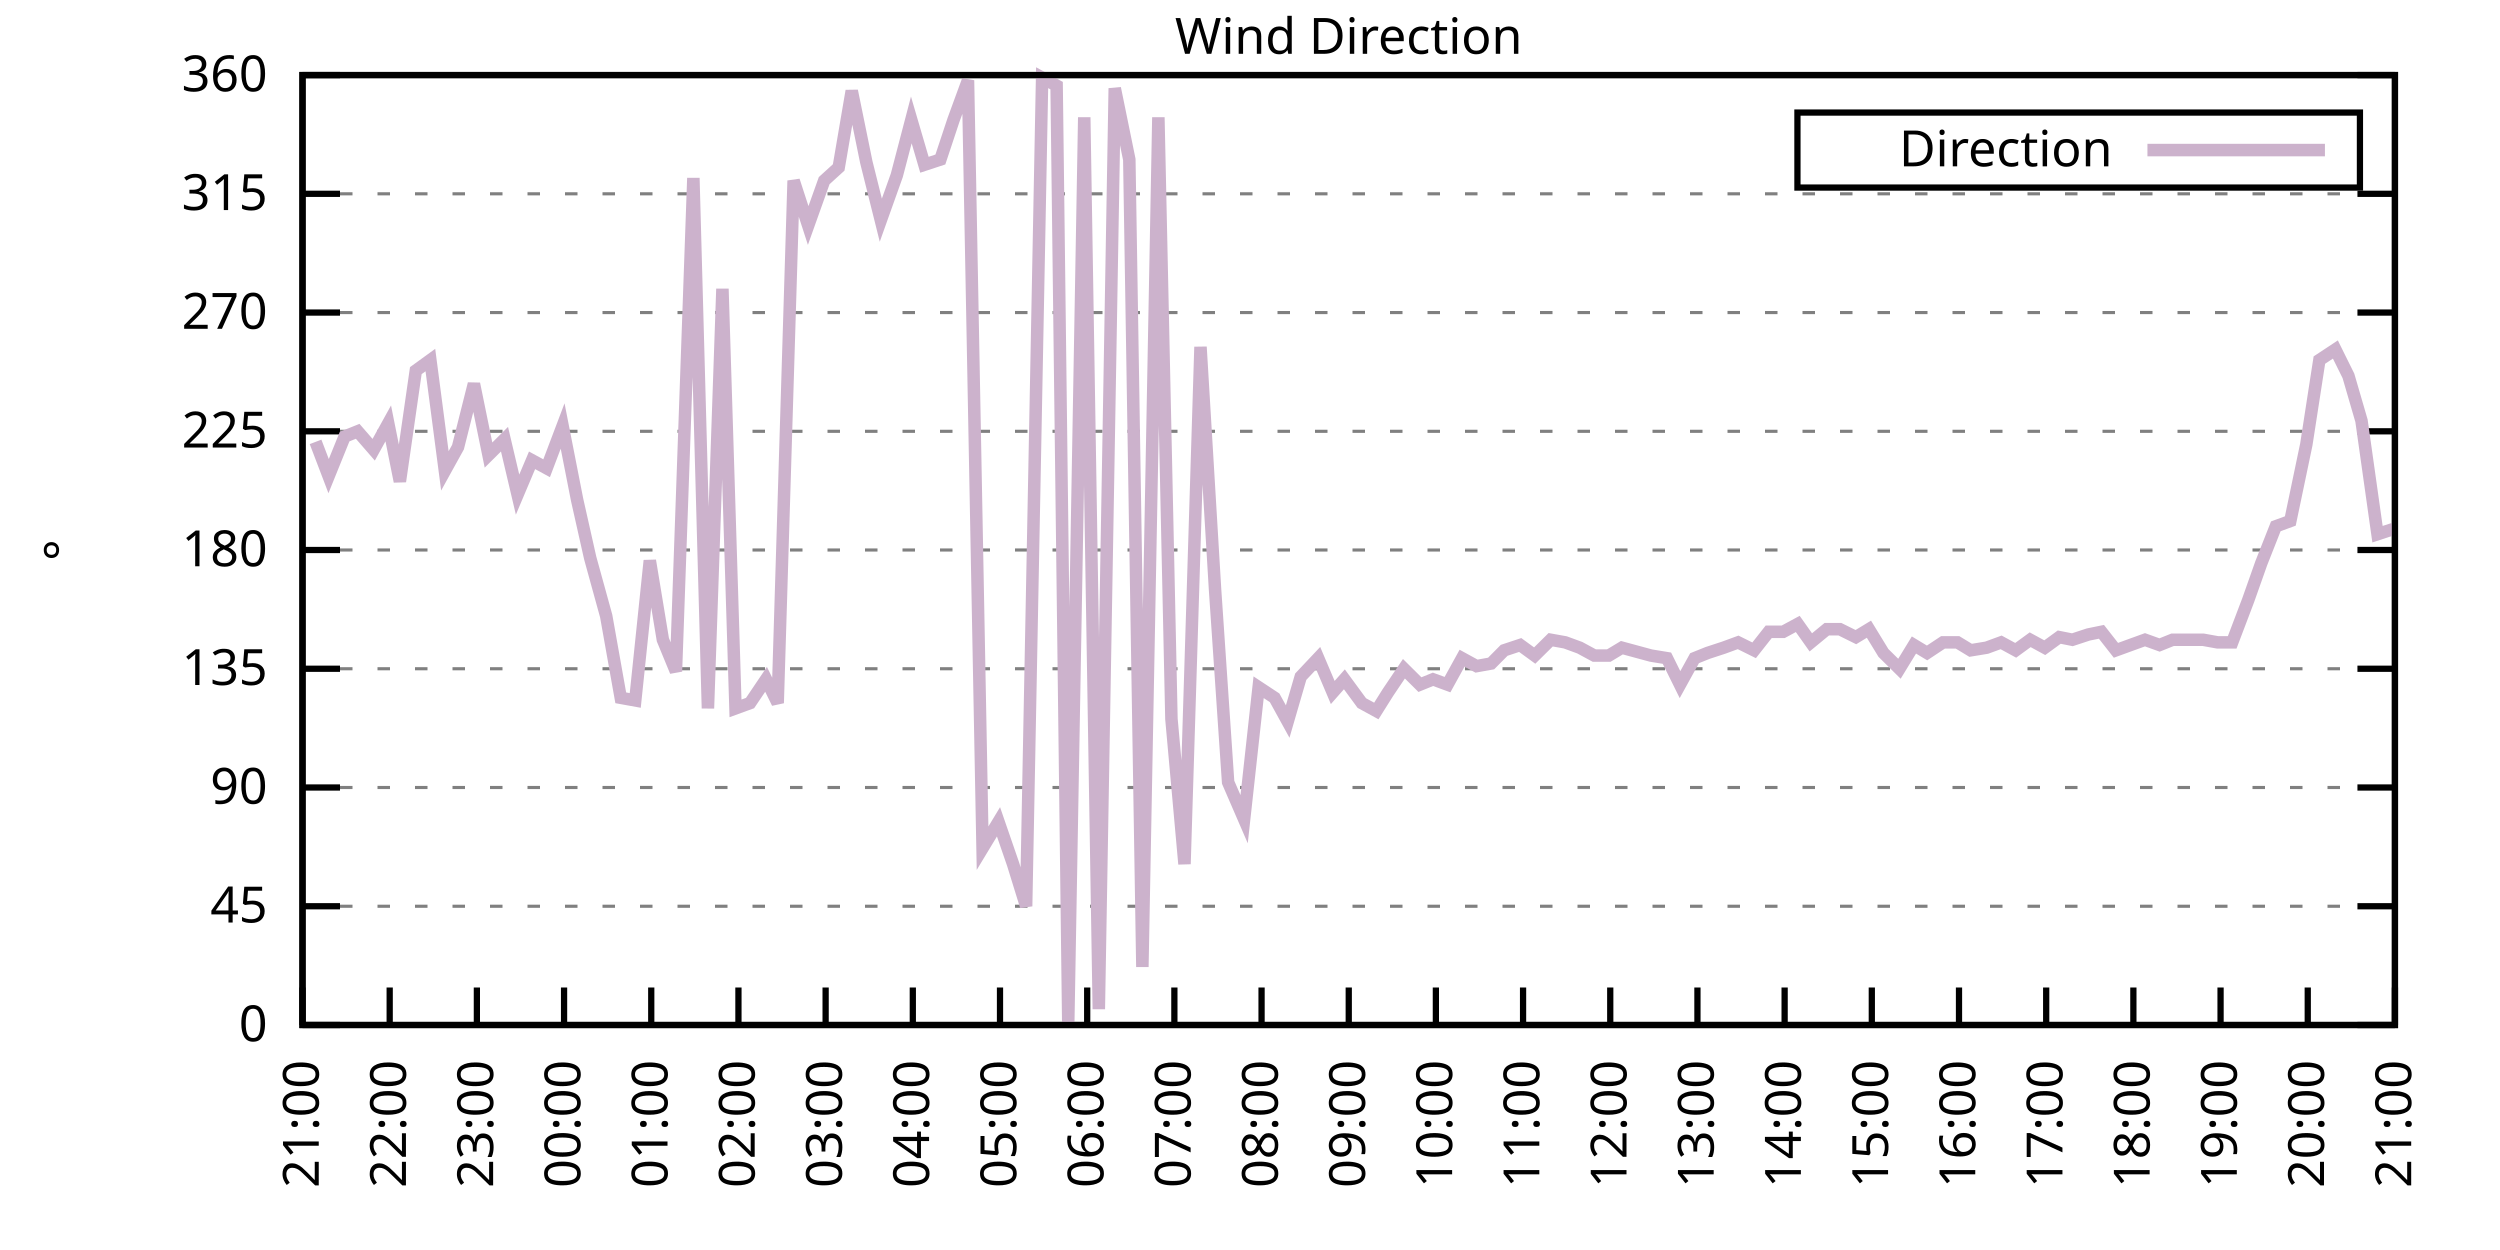
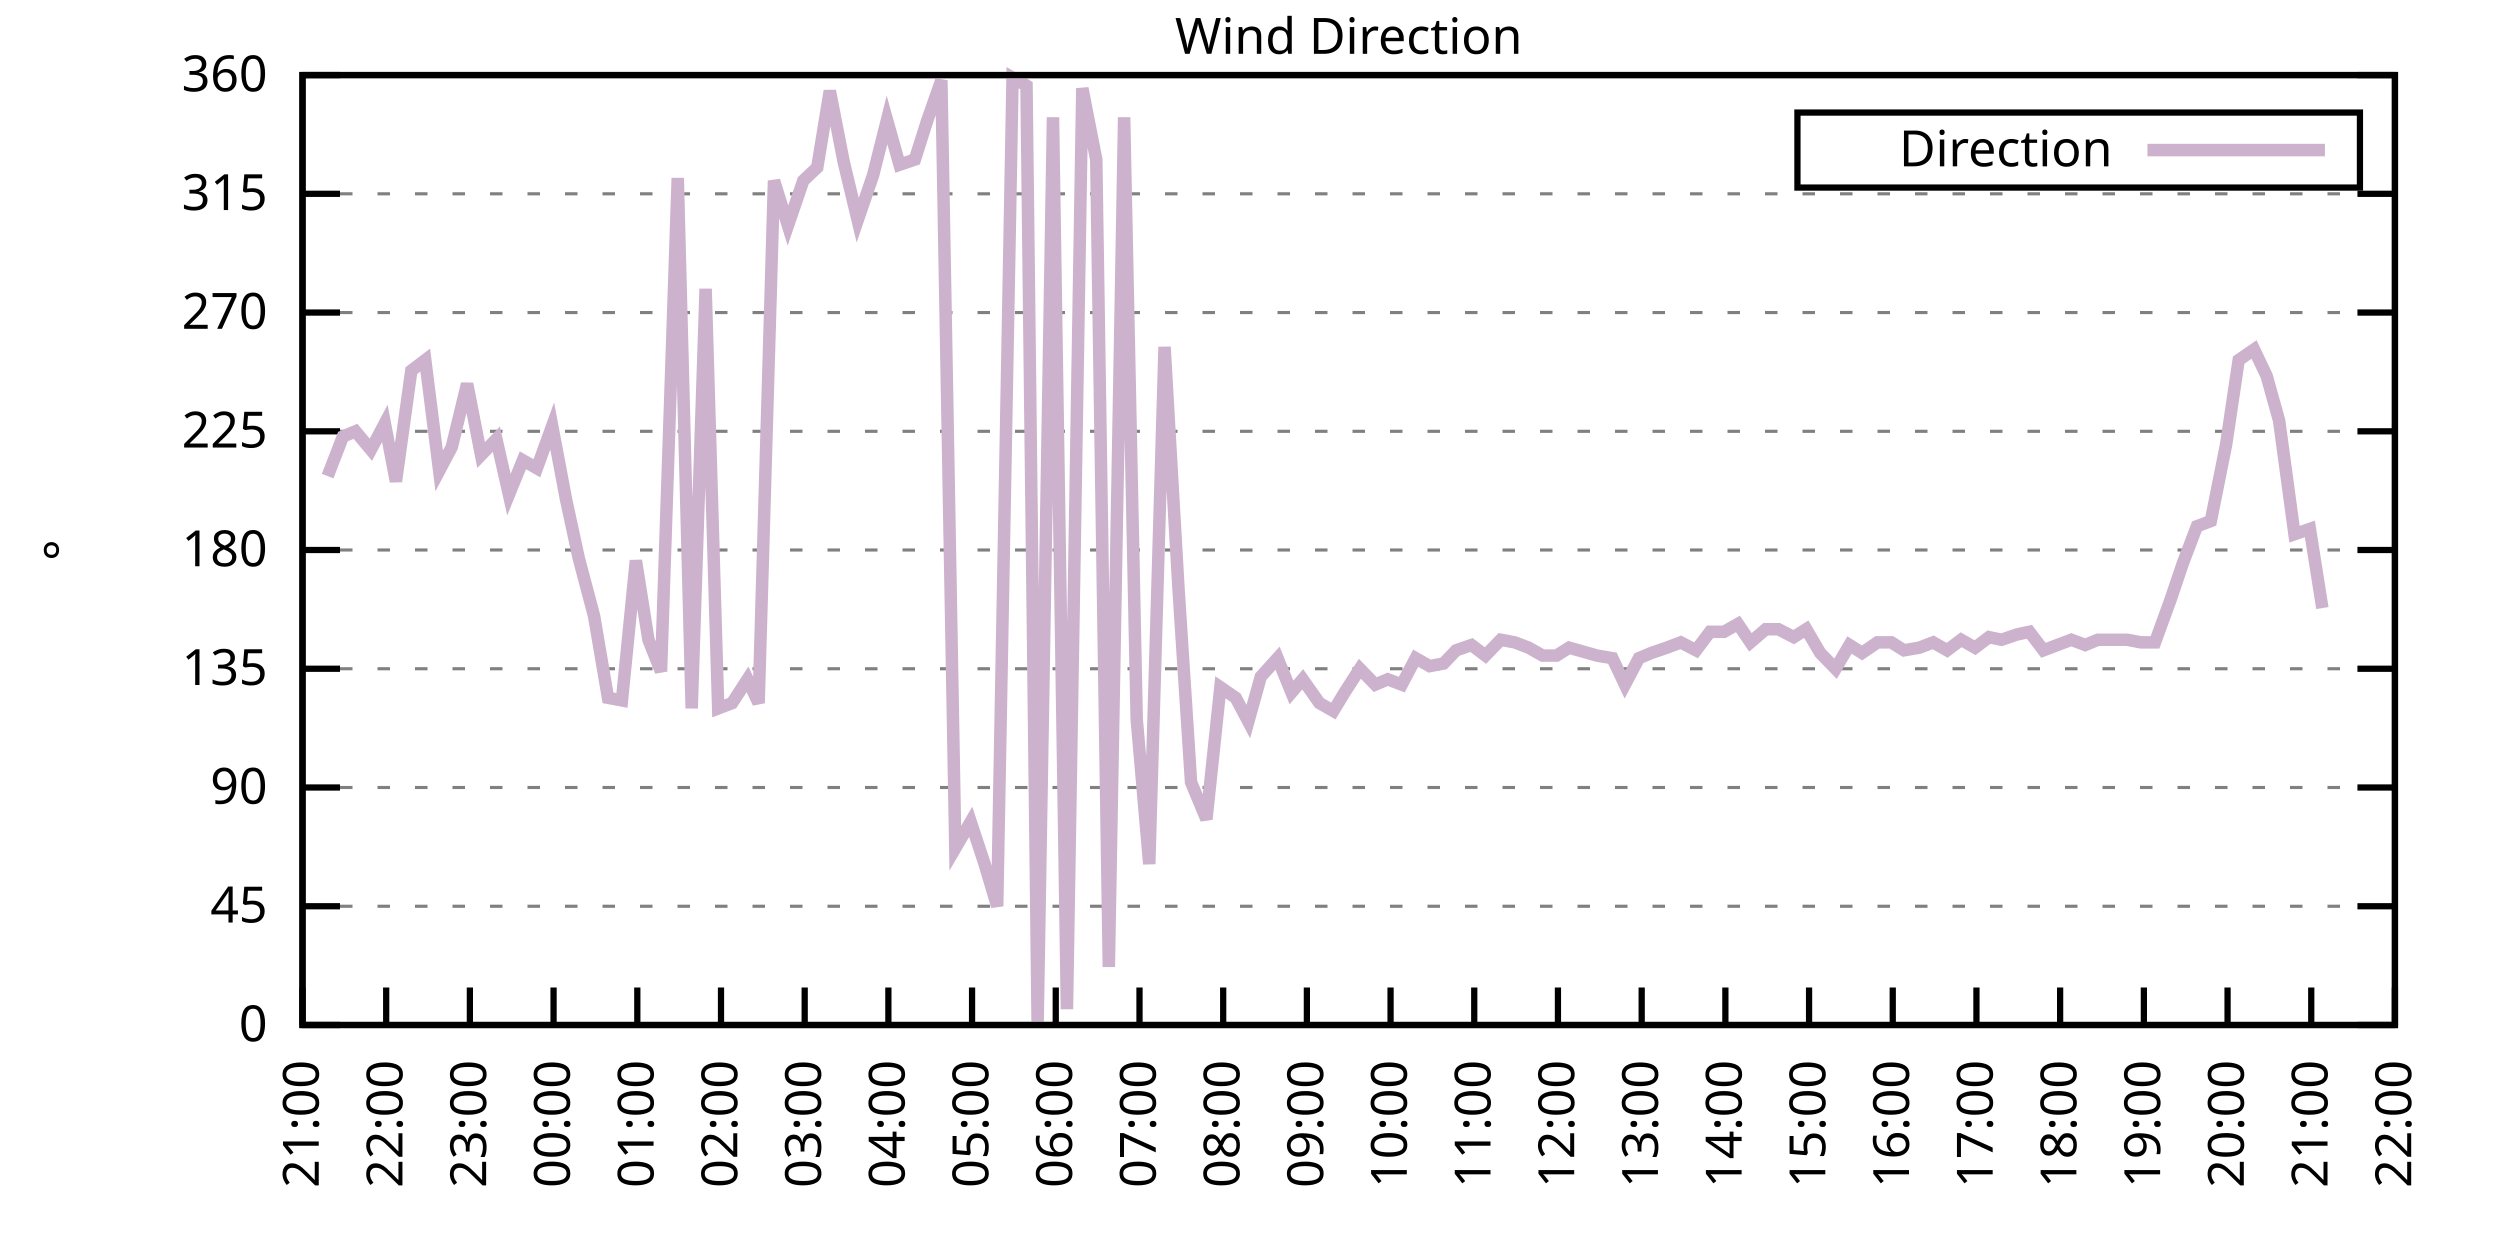
<svg xmlns="http://www.w3.org/2000/svg" xmlns:xlink="http://www.w3.org/1999/xlink" width="400" height="200" viewBox="0 0 400 200">
  <g id="gnuplot_canvas">
    <rect x="0" y="0" width="400" height="200" fill="none" />
    <defs>
      <circle id="gpDot" r="0.5" stroke-width="0.5" stroke="currentColor" />
      <path id="gpPt0" stroke-width="0.333" stroke="currentColor" d="M-1,0 h2 M0,-1 v2" />
      <path id="gpPt1" stroke-width="0.333" stroke="currentColor" d="M-1,-1 L1,1 M1,-1 L-1,1" />
      <path id="gpPt2" stroke-width="0.333" stroke="currentColor" d="M-1,0 L1,0 M0,-1 L0,1 M-1,-1 L1,1 M-1,1 L1,-1" />
      <rect id="gpPt3" stroke-width="0.333" stroke="currentColor" x="-1" y="-1" width="2" height="2" />
      <rect id="gpPt4" stroke-width="0.333" stroke="currentColor" fill="currentColor" x="-1" y="-1" width="2" height="2" />
      <circle id="gpPt5" stroke-width="0.333" stroke="currentColor" cx="0" cy="0" r="1" />
      <use xlink:href="#gpPt5" id="gpPt6" fill="currentColor" stroke="none" />
      <path id="gpPt7" stroke-width="0.333" stroke="currentColor" d="M0,-1.33 L-1.33,0.67 L1.33,0.67 z" />
      <use xlink:href="#gpPt7" id="gpPt8" fill="currentColor" stroke="none" />
      <use xlink:href="#gpPt7" id="gpPt9" stroke="currentColor" transform="rotate(180)" />
      <use xlink:href="#gpPt9" id="gpPt10" fill="currentColor" stroke="none" />
      <use xlink:href="#gpPt3" id="gpPt11" stroke="currentColor" transform="rotate(45)" />
      <use xlink:href="#gpPt11" id="gpPt12" fill="currentColor" stroke="none" />
      <path id="gpPt13" stroke-width="0.333" stroke="currentColor" d="M0,1.330 L1.265,0.411 L0.782,-1.067 L-0.782,-1.076 L-1.265,0.411 z" />
      <use xlink:href="#gpPt13" id="gpPt14" fill="currentColor" stroke="none" />
      <filter id="textbox" filterUnits="objectBoundingBox" x="0" y="0" height="1" width="1">
        <feFlood flood-color="white" flood-opacity="1" result="bgnd" />
        <feComposite in="SourceGraphic" in2="bgnd" operator="atop" />
      </filter>
      <filter id="greybox" filterUnits="objectBoundingBox" x="0" y="0" height="1" width="1">
        <feFlood flood-color="lightgrey" flood-opacity="1" result="grey" />
        <feComposite in="SourceGraphic" in2="grey" operator="atop" />
      </filter>
    </defs>
    <g fill="none" color="white" stroke="currentColor" stroke-width="1.00" stroke-linecap="butt" stroke-linejoin="miter">
</g>
    <g fill="none" color="black" stroke="currentColor" stroke-width="1.00" stroke-linecap="butt" stroke-linejoin="miter">
      <g stroke="none" shape-rendering="crispEdges">
        <polygon fill="rgb(255, 255, 255)" points="48.40,164.00 383.18,164.00 383.18,12.02 48.40,12.02 " />
      </g>
    </g>
    <g fill="none" color="black" stroke="currentColor" stroke-width="1.00" stroke-linecap="butt" stroke-linejoin="miter">
</g>
    <g fill="none" color="black" stroke="black" stroke-width="0.50" stroke-linecap="butt" stroke-linejoin="miter">
</g>
    <g fill="none" color="gray" stroke="currentColor" stroke-width="0.50" stroke-linecap="butt" stroke-linejoin="miter">
      <path stroke="gray" stroke-dasharray="2,4" class="gridline" d="M48.40,164.00 L383.19,164.00  " />
    </g>
    <g fill="none" color="gray" stroke="gray" stroke-width="1.00" stroke-linecap="butt" stroke-linejoin="miter">
</g>
    <g fill="none" color="black" stroke="currentColor" stroke-width="1.00" stroke-linecap="butt" stroke-linejoin="miter">
      <path stroke="black" d="M48.40,164.00 L54.40,164.00 M383.19,164.00 L377.19,164.00  " />
      <g transform="translate(42.80,166.60)" stroke="none" fill="black" font-family="Sans" font-size="8.00" text-anchor="end">
        <text>
          <tspan font-family="Sans"> 0</tspan>
        </text>
      </g>
    </g>
    <g fill="none" color="black" stroke="currentColor" stroke-width="1.00" stroke-linecap="butt" stroke-linejoin="miter">
</g>
    <g fill="none" color="black" stroke="black" stroke-width="0.50" stroke-linecap="butt" stroke-linejoin="miter">
</g>
    <g fill="none" color="gray" stroke="currentColor" stroke-width="0.50" stroke-linecap="butt" stroke-linejoin="miter">
      <path stroke="gray" stroke-dasharray="2,4" class="gridline" d="M48.40,145.00 L383.19,145.00  " />
    </g>
    <g fill="none" color="gray" stroke="gray" stroke-width="1.00" stroke-linecap="butt" stroke-linejoin="miter">
</g>
    <g fill="none" color="black" stroke="currentColor" stroke-width="1.00" stroke-linecap="butt" stroke-linejoin="miter">
      <path stroke="black" d="M48.40,145.00 L54.40,145.00 M383.19,145.00 L377.19,145.00  " />
      <g transform="translate(42.80,147.60)" stroke="none" fill="black" font-family="Sans" font-size="8.00" text-anchor="end">
        <text>
          <tspan font-family="Sans"> 45</tspan>
        </text>
      </g>
    </g>
    <g fill="none" color="black" stroke="currentColor" stroke-width="1.00" stroke-linecap="butt" stroke-linejoin="miter">
</g>
    <g fill="none" color="black" stroke="black" stroke-width="0.50" stroke-linecap="butt" stroke-linejoin="miter">
</g>
    <g fill="none" color="gray" stroke="currentColor" stroke-width="0.50" stroke-linecap="butt" stroke-linejoin="miter">
      <path stroke="gray" stroke-dasharray="2,4" class="gridline" d="M48.40,126.00 L383.19,126.00  " />
    </g>
    <g fill="none" color="gray" stroke="gray" stroke-width="1.00" stroke-linecap="butt" stroke-linejoin="miter">
</g>
    <g fill="none" color="black" stroke="currentColor" stroke-width="1.00" stroke-linecap="butt" stroke-linejoin="miter">
      <path stroke="black" d="M48.40,126.00 L54.40,126.00 M383.19,126.00 L377.19,126.00  " />
      <g transform="translate(42.80,128.60)" stroke="none" fill="black" font-family="Sans" font-size="8.00" text-anchor="end">
        <text>
          <tspan font-family="Sans"> 90</tspan>
        </text>
      </g>
    </g>
    <g fill="none" color="black" stroke="currentColor" stroke-width="1.00" stroke-linecap="butt" stroke-linejoin="miter">
</g>
    <g fill="none" color="black" stroke="black" stroke-width="0.50" stroke-linecap="butt" stroke-linejoin="miter">
</g>
    <g fill="none" color="gray" stroke="currentColor" stroke-width="0.50" stroke-linecap="butt" stroke-linejoin="miter">
      <path stroke="gray" stroke-dasharray="2,4" class="gridline" d="M48.40,107.00 L383.19,107.00  " />
    </g>
    <g fill="none" color="gray" stroke="gray" stroke-width="1.00" stroke-linecap="butt" stroke-linejoin="miter">
</g>
    <g fill="none" color="black" stroke="currentColor" stroke-width="1.00" stroke-linecap="butt" stroke-linejoin="miter">
      <path stroke="black" d="M48.40,107.00 L54.40,107.00 M383.19,107.00 L377.19,107.00  " />
      <g transform="translate(42.80,109.60)" stroke="none" fill="black" font-family="Sans" font-size="8.00" text-anchor="end">
        <text>
          <tspan font-family="Sans"> 135</tspan>
        </text>
      </g>
    </g>
    <g fill="none" color="black" stroke="currentColor" stroke-width="1.00" stroke-linecap="butt" stroke-linejoin="miter">
</g>
    <g fill="none" color="black" stroke="black" stroke-width="0.50" stroke-linecap="butt" stroke-linejoin="miter">
</g>
    <g fill="none" color="gray" stroke="currentColor" stroke-width="0.50" stroke-linecap="butt" stroke-linejoin="miter">
      <path stroke="gray" stroke-dasharray="2,4" class="gridline" d="M48.40,88.00 L383.19,88.00  " />
    </g>
    <g fill="none" color="gray" stroke="gray" stroke-width="1.00" stroke-linecap="butt" stroke-linejoin="miter">
</g>
    <g fill="none" color="black" stroke="currentColor" stroke-width="1.00" stroke-linecap="butt" stroke-linejoin="miter">
      <path stroke="black" d="M48.40,88.00 L54.40,88.00 M383.19,88.00 L377.19,88.00  " />
      <g transform="translate(42.80,90.60)" stroke="none" fill="black" font-family="Sans" font-size="8.00" text-anchor="end">
        <text>
          <tspan font-family="Sans"> 180</tspan>
        </text>
      </g>
    </g>
    <g fill="none" color="black" stroke="currentColor" stroke-width="1.00" stroke-linecap="butt" stroke-linejoin="miter">
</g>
    <g fill="none" color="black" stroke="black" stroke-width="0.50" stroke-linecap="butt" stroke-linejoin="miter">
</g>
    <g fill="none" color="gray" stroke="currentColor" stroke-width="0.50" stroke-linecap="butt" stroke-linejoin="miter">
      <path stroke="gray" stroke-dasharray="2,4" class="gridline" d="M48.40,69.01 L383.19,69.01  " />
    </g>
    <g fill="none" color="gray" stroke="gray" stroke-width="1.00" stroke-linecap="butt" stroke-linejoin="miter">
</g>
    <g fill="none" color="black" stroke="currentColor" stroke-width="1.00" stroke-linecap="butt" stroke-linejoin="miter">
      <path stroke="black" d="M48.40,69.01 L54.40,69.01 M383.19,69.01 L377.19,69.01  " />
      <g transform="translate(42.80,71.61)" stroke="none" fill="black" font-family="Sans" font-size="8.00" text-anchor="end">
        <text>
          <tspan font-family="Sans"> 225</tspan>
        </text>
      </g>
    </g>
    <g fill="none" color="black" stroke="currentColor" stroke-width="1.00" stroke-linecap="butt" stroke-linejoin="miter">
</g>
    <g fill="none" color="black" stroke="black" stroke-width="0.50" stroke-linecap="butt" stroke-linejoin="miter">
</g>
    <g fill="none" color="gray" stroke="currentColor" stroke-width="0.50" stroke-linecap="butt" stroke-linejoin="miter">
      <path stroke="gray" stroke-dasharray="2,4" class="gridline" d="M48.40,50.01 L383.19,50.01  " />
    </g>
    <g fill="none" color="gray" stroke="gray" stroke-width="1.00" stroke-linecap="butt" stroke-linejoin="miter">
</g>
    <g fill="none" color="black" stroke="currentColor" stroke-width="1.00" stroke-linecap="butt" stroke-linejoin="miter">
      <path stroke="black" d="M48.40,50.01 L54.40,50.01 M383.19,50.01 L377.19,50.01  " />
      <g transform="translate(42.80,52.61)" stroke="none" fill="black" font-family="Sans" font-size="8.00" text-anchor="end">
        <text>
          <tspan font-family="Sans"> 270</tspan>
        </text>
      </g>
    </g>
    <g fill="none" color="black" stroke="currentColor" stroke-width="1.00" stroke-linecap="butt" stroke-linejoin="miter">
</g>
    <g fill="none" color="black" stroke="black" stroke-width="0.50" stroke-linecap="butt" stroke-linejoin="miter">
</g>
    <g fill="none" color="gray" stroke="currentColor" stroke-width="0.50" stroke-linecap="butt" stroke-linejoin="miter">
      <path stroke="gray" stroke-dasharray="2,4" class="gridline" d="M48.40,31.01 L383.19,31.01  " />
    </g>
    <g fill="none" color="gray" stroke="gray" stroke-width="1.00" stroke-linecap="butt" stroke-linejoin="miter">
</g>
    <g fill="none" color="black" stroke="currentColor" stroke-width="1.00" stroke-linecap="butt" stroke-linejoin="miter">
      <path stroke="black" d="M48.40,31.01 L54.40,31.01 M383.19,31.01 L377.19,31.01  " />
      <g transform="translate(42.80,33.61)" stroke="none" fill="black" font-family="Sans" font-size="8.00" text-anchor="end">
        <text>
          <tspan font-family="Sans"> 315</tspan>
        </text>
      </g>
    </g>
    <g fill="none" color="black" stroke="currentColor" stroke-width="1.00" stroke-linecap="butt" stroke-linejoin="miter">
</g>
    <g fill="none" color="black" stroke="black" stroke-width="0.50" stroke-linecap="butt" stroke-linejoin="miter">
</g>
    <g fill="none" color="gray" stroke="currentColor" stroke-width="0.50" stroke-linecap="butt" stroke-linejoin="miter">
      <path stroke="gray" stroke-dasharray="2,4" class="gridline" d="M48.40,12.01 L383.19,12.01  " />
    </g>
    <g fill="none" color="gray" stroke="gray" stroke-width="1.00" stroke-linecap="butt" stroke-linejoin="miter">
</g>
    <g fill="none" color="black" stroke="currentColor" stroke-width="1.00" stroke-linecap="butt" stroke-linejoin="miter">
      <path stroke="black" d="M48.40,12.01 L54.40,12.01 M383.19,12.01 L377.19,12.01  " />
      <g transform="translate(42.80,14.61)" stroke="none" fill="black" font-family="Sans" font-size="8.00" text-anchor="end">
        <text>
          <tspan font-family="Sans"> 360</tspan>
        </text>
      </g>
    </g>
    <g fill="none" color="black" stroke="currentColor" stroke-width="1.00" stroke-linecap="butt" stroke-linejoin="miter">
      <path stroke="black" d="M48.40,164.00 L48.40,158.00  " />
      <g transform="translate(51.00,169.60) rotate(270.00)" stroke="none" fill="black" font-family="Sans" font-size="8.00" text-anchor="end">
        <text>
          <tspan font-family="Sans">21:00</tspan>
        </text>
      </g>
    </g>
    <g fill="none" color="black" stroke="currentColor" stroke-width="1.00" stroke-linecap="butt" stroke-linejoin="miter">
-       <path stroke="black" d="M62.35,164.00 L62.35,158.00  " />
-       <g transform="translate(64.95,169.60) rotate(270.00)" stroke="none" fill="black" font-family="Sans" font-size="8.00" text-anchor="end">
+       <path stroke="black" d="M61.79,164.00 L61.79,158.00  " />
+       <g transform="translate(64.39,169.60) rotate(270.00)" stroke="none" fill="black" font-family="Sans" font-size="8.00" text-anchor="end">
        <text>
          <tspan font-family="Sans">22:00</tspan>
        </text>
      </g>
    </g>
    <g fill="none" color="black" stroke="currentColor" stroke-width="1.00" stroke-linecap="butt" stroke-linejoin="miter">
-       <path stroke="black" d="M76.30,164.00 L76.30,158.00  " />
-       <g transform="translate(78.90,169.60) rotate(270.00)" stroke="none" fill="black" font-family="Sans" font-size="8.00" text-anchor="end">
+       <path stroke="black" d="M75.18,164.00 L75.18,158.00  " />
+       <g transform="translate(77.78,169.60) rotate(270.00)" stroke="none" fill="black" font-family="Sans" font-size="8.00" text-anchor="end">
        <text>
          <tspan font-family="Sans">23:00</tspan>
        </text>
      </g>
    </g>
    <g fill="none" color="black" stroke="currentColor" stroke-width="1.00" stroke-linecap="butt" stroke-linejoin="miter">
-       <path stroke="black" d="M90.25,164.00 L90.25,158.00  " />
-       <g transform="translate(92.85,169.60) rotate(270.00)" stroke="none" fill="black" font-family="Sans" font-size="8.00" text-anchor="end">
+       <path stroke="black" d="M88.57,164.00 L88.57,158.00  " />
+       <g transform="translate(91.17,169.60) rotate(270.00)" stroke="none" fill="black" font-family="Sans" font-size="8.00" text-anchor="end">
        <text>
          <tspan font-family="Sans">00:00</tspan>
        </text>
      </g>
    </g>
    <g fill="none" color="black" stroke="currentColor" stroke-width="1.00" stroke-linecap="butt" stroke-linejoin="miter">
-       <path stroke="black" d="M104.20,164.00 L104.20,158.00  " />
-       <g transform="translate(106.80,169.60) rotate(270.00)" stroke="none" fill="black" font-family="Sans" font-size="8.00" text-anchor="end">
+       <path stroke="black" d="M101.97,164.00 L101.97,158.00  " />
+       <g transform="translate(104.57,169.60) rotate(270.00)" stroke="none" fill="black" font-family="Sans" font-size="8.00" text-anchor="end">
        <text>
          <tspan font-family="Sans">01:00</tspan>
        </text>
      </g>
    </g>
    <g fill="none" color="black" stroke="currentColor" stroke-width="1.00" stroke-linecap="butt" stroke-linejoin="miter">
-       <path stroke="black" d="M118.15,164.00 L118.15,158.00  " />
-       <g transform="translate(120.75,169.60) rotate(270.00)" stroke="none" fill="black" font-family="Sans" font-size="8.00" text-anchor="end">
+       <path stroke="black" d="M115.36,164.00 L115.36,158.00  " />
+       <g transform="translate(117.96,169.60) rotate(270.00)" stroke="none" fill="black" font-family="Sans" font-size="8.00" text-anchor="end">
        <text>
          <tspan font-family="Sans">02:00</tspan>
        </text>
      </g>
    </g>
    <g fill="none" color="black" stroke="currentColor" stroke-width="1.00" stroke-linecap="butt" stroke-linejoin="miter">
-       <path stroke="black" d="M132.10,164.00 L132.10,158.00  " />
-       <g transform="translate(134.70,169.60) rotate(270.00)" stroke="none" fill="black" font-family="Sans" font-size="8.00" text-anchor="end">
+       <path stroke="black" d="M128.75,164.00 L128.75,158.00  " />
+       <g transform="translate(131.35,169.60) rotate(270.00)" stroke="none" fill="black" font-family="Sans" font-size="8.00" text-anchor="end">
        <text>
          <tspan font-family="Sans">03:00</tspan>
        </text>
      </g>
    </g>
    <g fill="none" color="black" stroke="currentColor" stroke-width="1.00" stroke-linecap="butt" stroke-linejoin="miter">
-       <path stroke="black" d="M146.05,164.00 L146.05,158.00  " />
-       <g transform="translate(148.65,169.60) rotate(270.00)" stroke="none" fill="black" font-family="Sans" font-size="8.00" text-anchor="end">
+       <path stroke="black" d="M142.14,164.00 L142.14,158.00  " />
+       <g transform="translate(144.74,169.60) rotate(270.00)" stroke="none" fill="black" font-family="Sans" font-size="8.00" text-anchor="end">
        <text>
          <tspan font-family="Sans">04:00</tspan>
        </text>
      </g>
    </g>
    <g fill="none" color="black" stroke="currentColor" stroke-width="1.00" stroke-linecap="butt" stroke-linejoin="miter">
-       <path stroke="black" d="M160.00,164.00 L160.00,158.00  " />
-       <g transform="translate(162.60,169.60) rotate(270.00)" stroke="none" fill="black" font-family="Sans" font-size="8.00" text-anchor="end">
+       <path stroke="black" d="M155.53,164.00 L155.53,158.00  " />
+       <g transform="translate(158.13,169.60) rotate(270.00)" stroke="none" fill="black" font-family="Sans" font-size="8.00" text-anchor="end">
        <text>
          <tspan font-family="Sans">05:00</tspan>
        </text>
      </g>
    </g>
    <g fill="none" color="black" stroke="currentColor" stroke-width="1.00" stroke-linecap="butt" stroke-linejoin="miter">
-       <path stroke="black" d="M173.95,164.00 L173.95,158.00  " />
-       <g transform="translate(176.55,169.60) rotate(270.00)" stroke="none" fill="black" font-family="Sans" font-size="8.00" text-anchor="end">
+       <path stroke="black" d="M168.92,164.00 L168.92,158.00  " />
+       <g transform="translate(171.52,169.60) rotate(270.00)" stroke="none" fill="black" font-family="Sans" font-size="8.00" text-anchor="end">
        <text>
          <tspan font-family="Sans">06:00</tspan>
        </text>
      </g>
    </g>
    <g fill="none" color="black" stroke="currentColor" stroke-width="1.00" stroke-linecap="butt" stroke-linejoin="miter">
-       <path stroke="black" d="M187.90,164.00 L187.90,158.00  " />
-       <g transform="translate(190.50,169.60) rotate(270.00)" stroke="none" fill="black" font-family="Sans" font-size="8.00" text-anchor="end">
+       <path stroke="black" d="M182.32,164.00 L182.32,158.00  " />
+       <g transform="translate(184.92,169.60) rotate(270.00)" stroke="none" fill="black" font-family="Sans" font-size="8.00" text-anchor="end">
        <text>
          <tspan font-family="Sans">07:00</tspan>
        </text>
      </g>
    </g>
    <g fill="none" color="black" stroke="currentColor" stroke-width="1.00" stroke-linecap="butt" stroke-linejoin="miter">
-       <path stroke="black" d="M201.85,164.00 L201.85,158.00  " />
-       <g transform="translate(204.45,169.60) rotate(270.00)" stroke="none" fill="black" font-family="Sans" font-size="8.00" text-anchor="end">
+       <path stroke="black" d="M195.71,164.00 L195.71,158.00  " />
+       <g transform="translate(198.31,169.60) rotate(270.00)" stroke="none" fill="black" font-family="Sans" font-size="8.00" text-anchor="end">
        <text>
          <tspan font-family="Sans">08:00</tspan>
        </text>
      </g>
    </g>
    <g fill="none" color="black" stroke="currentColor" stroke-width="1.00" stroke-linecap="butt" stroke-linejoin="miter">
-       <path stroke="black" d="M215.80,164.00 L215.80,158.00  " />
-       <g transform="translate(218.40,169.60) rotate(270.00)" stroke="none" fill="black" font-family="Sans" font-size="8.00" text-anchor="end">
+       <path stroke="black" d="M209.10,164.00 L209.10,158.00  " />
+       <g transform="translate(211.70,169.60) rotate(270.00)" stroke="none" fill="black" font-family="Sans" font-size="8.00" text-anchor="end">
        <text>
          <tspan font-family="Sans">09:00</tspan>
        </text>
      </g>
    </g>
    <g fill="none" color="black" stroke="currentColor" stroke-width="1.00" stroke-linecap="butt" stroke-linejoin="miter">
-       <path stroke="black" d="M229.74,164.00 L229.74,158.00  " />
-       <g transform="translate(232.34,169.60) rotate(270.00)" stroke="none" fill="black" font-family="Sans" font-size="8.00" text-anchor="end">
+       <path stroke="black" d="M222.49,164.00 L222.49,158.00  " />
+       <g transform="translate(225.09,169.60) rotate(270.00)" stroke="none" fill="black" font-family="Sans" font-size="8.00" text-anchor="end">
        <text>
          <tspan font-family="Sans">10:00</tspan>
        </text>
      </g>
    </g>
    <g fill="none" color="black" stroke="currentColor" stroke-width="1.00" stroke-linecap="butt" stroke-linejoin="miter">
-       <path stroke="black" d="M243.69,164.00 L243.69,158.00  " />
-       <g transform="translate(246.29,169.60) rotate(270.00)" stroke="none" fill="black" font-family="Sans" font-size="8.00" text-anchor="end">
+       <path stroke="black" d="M235.88,164.00 L235.88,158.00  " />
+       <g transform="translate(238.48,169.60) rotate(270.00)" stroke="none" fill="black" font-family="Sans" font-size="8.00" text-anchor="end">
        <text>
          <tspan font-family="Sans">11:00</tspan>
        </text>
      </g>
    </g>
    <g fill="none" color="black" stroke="currentColor" stroke-width="1.00" stroke-linecap="butt" stroke-linejoin="miter">
-       <path stroke="black" d="M257.64,164.00 L257.64,158.00  " />
-       <g transform="translate(260.24,169.60) rotate(270.00)" stroke="none" fill="black" font-family="Sans" font-size="8.00" text-anchor="end">
+       <path stroke="black" d="M249.27,164.00 L249.27,158.00  " />
+       <g transform="translate(251.87,169.60) rotate(270.00)" stroke="none" fill="black" font-family="Sans" font-size="8.00" text-anchor="end">
        <text>
          <tspan font-family="Sans">12:00</tspan>
        </text>
      </g>
    </g>
    <g fill="none" color="black" stroke="currentColor" stroke-width="1.00" stroke-linecap="butt" stroke-linejoin="miter">
-       <path stroke="black" d="M271.59,164.00 L271.59,158.00  " />
-       <g transform="translate(274.19,169.60) rotate(270.00)" stroke="none" fill="black" font-family="Sans" font-size="8.00" text-anchor="end">
+       <path stroke="black" d="M262.67,164.00 L262.67,158.00  " />
+       <g transform="translate(265.27,169.60) rotate(270.00)" stroke="none" fill="black" font-family="Sans" font-size="8.00" text-anchor="end">
        <text>
          <tspan font-family="Sans">13:00</tspan>
        </text>
      </g>
    </g>
    <g fill="none" color="black" stroke="currentColor" stroke-width="1.00" stroke-linecap="butt" stroke-linejoin="miter">
-       <path stroke="black" d="M285.54,164.00 L285.54,158.00  " />
-       <g transform="translate(288.14,169.60) rotate(270.00)" stroke="none" fill="black" font-family="Sans" font-size="8.00" text-anchor="end">
+       <path stroke="black" d="M276.06,164.00 L276.06,158.00  " />
+       <g transform="translate(278.66,169.60) rotate(270.00)" stroke="none" fill="black" font-family="Sans" font-size="8.00" text-anchor="end">
        <text>
          <tspan font-family="Sans">14:00</tspan>
        </text>
      </g>
    </g>
    <g fill="none" color="black" stroke="currentColor" stroke-width="1.00" stroke-linecap="butt" stroke-linejoin="miter">
-       <path stroke="black" d="M299.49,164.00 L299.49,158.00  " />
-       <g transform="translate(302.09,169.60) rotate(270.00)" stroke="none" fill="black" font-family="Sans" font-size="8.00" text-anchor="end">
+       <path stroke="black" d="M289.45,164.00 L289.45,158.00  " />
+       <g transform="translate(292.05,169.60) rotate(270.00)" stroke="none" fill="black" font-family="Sans" font-size="8.00" text-anchor="end">
        <text>
          <tspan font-family="Sans">15:00</tspan>
        </text>
      </g>
    </g>
    <g fill="none" color="black" stroke="currentColor" stroke-width="1.00" stroke-linecap="butt" stroke-linejoin="miter">
-       <path stroke="black" d="M313.44,164.00 L313.44,158.00  " />
-       <g transform="translate(316.04,169.60) rotate(270.00)" stroke="none" fill="black" font-family="Sans" font-size="8.00" text-anchor="end">
+       <path stroke="black" d="M302.84,164.00 L302.84,158.00  " />
+       <g transform="translate(305.44,169.60) rotate(270.00)" stroke="none" fill="black" font-family="Sans" font-size="8.00" text-anchor="end">
        <text>
          <tspan font-family="Sans">16:00</tspan>
        </text>
      </g>
    </g>
    <g fill="none" color="black" stroke="currentColor" stroke-width="1.00" stroke-linecap="butt" stroke-linejoin="miter">
-       <path stroke="black" d="M327.39,164.00 L327.39,158.00  " />
-       <g transform="translate(329.99,169.60) rotate(270.00)" stroke="none" fill="black" font-family="Sans" font-size="8.00" text-anchor="end">
+       <path stroke="black" d="M316.23,164.00 L316.23,158.00  " />
+       <g transform="translate(318.83,169.60) rotate(270.00)" stroke="none" fill="black" font-family="Sans" font-size="8.00" text-anchor="end">
        <text>
          <tspan font-family="Sans">17:00</tspan>
        </text>
      </g>
    </g>
    <g fill="none" color="black" stroke="currentColor" stroke-width="1.00" stroke-linecap="butt" stroke-linejoin="miter">
-       <path stroke="black" d="M341.34,164.00 L341.34,158.00  " />
-       <g transform="translate(343.94,169.60) rotate(270.00)" stroke="none" fill="black" font-family="Sans" font-size="8.00" text-anchor="end">
+       <path stroke="black" d="M329.62,164.00 L329.62,158.00  " />
+       <g transform="translate(332.22,169.60) rotate(270.00)" stroke="none" fill="black" font-family="Sans" font-size="8.00" text-anchor="end">
        <text>
          <tspan font-family="Sans">18:00</tspan>
        </text>
      </g>
    </g>
    <g fill="none" color="black" stroke="currentColor" stroke-width="1.00" stroke-linecap="butt" stroke-linejoin="miter">
-       <path stroke="black" d="M355.29,164.00 L355.29,158.00  " />
-       <g transform="translate(357.89,169.60) rotate(270.00)" stroke="none" fill="black" font-family="Sans" font-size="8.00" text-anchor="end">
+       <path stroke="black" d="M343.02,164.00 L343.02,158.00  " />
+       <g transform="translate(345.62,169.60) rotate(270.00)" stroke="none" fill="black" font-family="Sans" font-size="8.00" text-anchor="end">
        <text>
          <tspan font-family="Sans">19:00</tspan>
        </text>
      </g>
    </g>
    <g fill="none" color="black" stroke="currentColor" stroke-width="1.00" stroke-linecap="butt" stroke-linejoin="miter">
-       <path stroke="black" d="M369.24,164.00 L369.24,158.00  " />
-       <g transform="translate(371.84,169.60) rotate(270.00)" stroke="none" fill="black" font-family="Sans" font-size="8.00" text-anchor="end">
+       <path stroke="black" d="M356.41,164.00 L356.41,158.00  " />
+       <g transform="translate(359.01,169.60) rotate(270.00)" stroke="none" fill="black" font-family="Sans" font-size="8.00" text-anchor="end">
        <text>
          <tspan font-family="Sans">20:00</tspan>
+         </text>
+       </g>
+     </g>
+     <g fill="none" color="black" stroke="currentColor" stroke-width="1.00" stroke-linecap="butt" stroke-linejoin="miter">
+       <path stroke="black" d="M369.80,164.00 L369.80,158.00  " />
+       <g transform="translate(372.40,169.60) rotate(270.00)" stroke="none" fill="black" font-family="Sans" font-size="8.00" text-anchor="end">
+         <text>
+           <tspan font-family="Sans">21:00</tspan>
        </text>
      </g>
    </g>
    <g fill="none" color="black" stroke="currentColor" stroke-width="1.00" stroke-linecap="butt" stroke-linejoin="miter">
      <path stroke="black" d="M383.19,164.00 L383.19,158.00  " />
      <g transform="translate(385.79,169.60) rotate(270.00)" stroke="none" fill="black" font-family="Sans" font-size="8.00" text-anchor="end">
        <text>
-           <tspan font-family="Sans">21:00</tspan>
+           <tspan font-family="Sans">22:00</tspan>
        </text>
      </g>
    </g>
    <g fill="none" color="black" stroke="currentColor" stroke-width="1.00" stroke-linecap="butt" stroke-linejoin="miter">
</g>
    <g fill="none" color="black" stroke="currentColor" stroke-width="1.00" stroke-linecap="butt" stroke-linejoin="miter">
      <path stroke="black" d="M48.40,12.01 L48.40,164.00 L383.19,164.00 L383.19,12.01 L48.40,12.01 Z  " />
    </g>
    <g fill="none" color="black" stroke="currentColor" stroke-width="1.00" stroke-linecap="butt" stroke-linejoin="miter">
</g>
    <g fill="none" color="black" stroke="currentColor" stroke-width="1.00" stroke-linecap="butt" stroke-linejoin="miter">
      <path stroke="black" d="M287.59,30.01 L287.59,18.01 L377.59,18.01 L377.59,30.01 L287.59,30.01 Z  " />
    </g>
    <g id="Wind_direction_plot_1">
      <g fill="none" color="white" stroke="black" stroke-width="2.00" stroke-linecap="butt" stroke-linejoin="miter">
</g>
      <g fill="none" color="black" stroke="currentColor" stroke-width="2.00" stroke-linecap="butt" stroke-linejoin="miter">
        <g transform="translate(337.99,26.61)" stroke="none" fill="black" font-family="Sans" font-size="8.00" text-anchor="end">
          <text>
            <tspan font-family="Sans">Direction</tspan>
          </text>
        </g>
      </g>
      <g fill="none" color="black" stroke="currentColor" stroke-width="2.00" stroke-linecap="butt" stroke-linejoin="miter">
-         <path stroke="rgb(204, 178, 204)" d="M343.59,24.01 L371.99,24.01 M50.49,70.70 L52.58,76.18 L55.14,69.85 L57.23,69.01 L59.79,71.96 L62.12,67.74   L63.98,77.03 L66.53,59.30 L68.86,57.61 L71.18,75.34 L73.28,71.54 L75.83,61.41 L78.16,72.81 L80.72,70.27   L82.81,79.14 L85.13,73.65 L87.46,74.92 L90.02,68.16 L92.34,79.98 L94.43,89.27 L96.99,98.56 L99.32,111.65   L101.64,112.07 L103.97,89.69 L106.06,102.36 L108.15,107.43 L110.94,28.48 L113.27,113.34 L115.59,46.21 L117.68,113.34   L120.01,112.49 L122.57,108.69 L124.43,112.49 L126.98,28.90 L129.31,36.08 L131.87,28.90 L134.19,26.79 L136.28,14.54   L138.61,25.94 L140.93,35.23 L143.49,28.05 L145.81,19.19 L147.91,26.36 L150.46,25.52 L152.56,19.19 L154.88,12.85   L157.21,135.71 L159.76,131.49 L162.09,138.25 L164.18,145.00 L166.74,12.43 L169.06,13.70 L170.92,163.58 L173.48,18.77   L175.81,161.47 L178.36,14.12 L180.69,25.52 L182.78,154.71 L185.34,18.77 L187.43,115.03 L189.52,138.25 L192.08,55.50   L194.41,94.34 L196.50,125.16 L199.06,131.07 L201.38,109.96 L203.94,111.65 L206.03,115.45 L208.12,108.27 L210.91,105.31   L213.24,110.80 L215.10,108.69 L217.89,112.49 L220.21,113.76 L222.07,110.80 L224.63,107.00 L227.19,109.54 L229.28,108.69   L231.60,109.54 L233.93,105.31 L236.25,106.58 L238.58,106.16 L240.67,104.05 L243.23,103.20 L245.55,104.89 L248.11,102.36   L250.44,102.78 L252.76,103.63 L255.09,104.89 L257.41,104.89 L259.50,103.63 L264.15,104.89 L266.71,105.31 L268.80,109.54   L271.13,105.31 L273.22,104.47 L275.78,103.63 L278.10,102.78 L280.66,104.05 L282.99,101.09 L285.31,101.09 L287.64,99.83   L289.73,102.78 L292.29,100.67 L294.38,100.67 L296.94,101.94 L299.03,100.67 L301.35,104.47 L303.91,107.00 L306.23,103.20   L308.33,104.47 L310.88,102.78 L313.21,102.78 L315.30,104.05 L317.86,103.63 L320.18,102.78 L322.51,104.05 L324.83,102.36   L327.16,103.63 L329.48,101.94 L331.58,102.36 L334.13,101.52 L336.23,101.09 L338.55,104.05 L340.88,103.20 L343.20,102.36   L345.53,103.20 L347.62,102.36 L350.18,102.36 L352.50,102.36 L354.83,102.78 L357.15,102.78 L359.71,96.03 L361.80,90.12   L364.13,84.21 L366.45,83.36 L369.01,71.12 L371.10,57.61 L373.66,55.92 L375.75,60.14 L377.84,67.32 L380.40,85.47   L382.96,84.63  " />
+         <path stroke="rgb(204, 178, 204)" d="M343.59,24.01 L371.99,24.01 M52.42,76.18 L54.87,69.85 L56.88,69.01 L59.34,71.96 L61.57,67.74 L63.35,77.03   L65.81,59.30 L68.04,57.61 L70.27,75.34 L72.28,71.54 L74.74,61.41 L76.97,72.81 L79.42,70.27 L81.43,79.14   L83.66,73.65 L85.90,74.92 L88.35,68.16 L90.58,79.98 L92.59,89.27 L95.05,98.56 L97.28,111.65 L99.51,112.07   L101.74,89.69 L103.75,102.36 L105.76,107.43 L108.44,28.48 L110.67,113.34 L112.90,46.21 L114.91,113.34 L117.14,112.49   L119.60,108.69 L121.38,112.49 L123.84,28.90 L126.07,36.08 L128.53,28.90 L130.76,26.79 L132.77,14.54 L135.00,25.94   L137.23,35.23 L139.69,28.05 L141.92,19.19 L143.93,26.36 L146.38,25.52 L148.39,19.19 L150.62,12.85 L152.85,135.71   L155.31,131.49 L157.54,138.25 L159.55,145.00 L162.01,12.43 L164.24,13.70 L166.02,163.58 L168.48,18.77 L170.71,161.47   L173.17,14.12 L175.40,25.52 L177.41,154.71 L179.86,18.77 L181.87,115.03 L183.88,138.25 L186.33,55.50 L188.57,94.34   L190.57,125.16 L193.03,131.07 L195.26,109.96 L197.72,111.65 L199.73,115.45 L201.73,108.27 L204.41,105.31 L206.64,110.80   L208.43,108.69 L211.11,112.49 L213.34,113.76 L215.13,110.80 L217.58,107.00 L220.04,109.54 L222.04,108.69 L224.28,109.54   L226.51,105.31 L228.74,106.58 L230.97,106.16 L232.98,104.05 L235.44,103.20 L237.67,104.89 L240.12,102.36 L242.36,102.78   L244.59,103.63 L246.82,104.89 L249.05,104.89 L251.06,103.63 L255.52,104.89 L257.98,105.31 L259.99,109.54 L262.22,105.31   L264.23,104.47 L266.68,103.63 L268.92,102.78 L271.37,104.05 L273.60,101.09 L275.83,101.09 L278.07,99.83 L280.07,102.78   L282.53,100.67 L284.54,100.67 L286.99,101.94 L289.00,100.67 L291.23,104.47 L293.69,107.00 L295.92,103.20 L297.93,104.47   L300.39,102.78 L302.62,102.78 L304.63,104.05 L307.08,103.63 L309.31,102.78 L311.54,104.05 L313.78,102.36 L316.01,103.63   L318.24,101.94 L320.25,102.36 L322.70,101.52 L324.71,101.09 L326.95,104.05 L329.18,103.20 L331.41,102.36 L333.64,103.20   L335.65,102.36 L338.10,102.36 L340.34,102.36 L342.57,102.78 L344.80,102.78 L347.26,96.03 L349.26,90.12 L351.50,84.21   L353.73,83.36 L356.18,71.12 L358.19,57.61 L360.65,55.92 L362.66,60.14 L364.66,67.32 L367.12,85.47 L369.58,84.63   L371.58,97.29  " />
      </g>
    </g>
    <g fill="none" color="black" stroke="currentColor" stroke-width="2.00" stroke-linecap="butt" stroke-linejoin="miter">
</g>
    <g fill="none" color="black" stroke="black" stroke-width="1.00" stroke-linecap="butt" stroke-linejoin="miter">
</g>
    <g fill="none" color="black" stroke="currentColor" stroke-width="1.00" stroke-linecap="butt" stroke-linejoin="miter">
      <path stroke="black" d="M48.40,12.01 L48.40,164.00 L383.19,164.00 L383.19,12.01 L48.40,12.01 Z  " />
      <g transform="translate(12.80,88.01) rotate(270.00)" stroke="none" fill="black" font-family="Sans" font-size="8.00" text-anchor="middle">
        <text>
          <tspan font-family="Sans">°</tspan>
        </text>
      </g>
    </g>
    <g fill="none" color="black" stroke="currentColor" stroke-width="1.00" stroke-linecap="butt" stroke-linejoin="miter">
</g>
    <g fill="none" color="black" stroke="currentColor" stroke-width="1.00" stroke-linecap="butt" stroke-linejoin="miter">
      <g transform="translate(215.79,8.61)" stroke="none" fill="black" font-family="Sans" font-size="8.00" text-anchor="middle">
        <text>
          <tspan font-family="Sans">Wind Direction</tspan>
        </text>
      </g>
    </g>
    <g fill="none" color="black" stroke="currentColor" stroke-width="1.00" stroke-linecap="butt" stroke-linejoin="miter">
</g>
  </g>
</svg>
